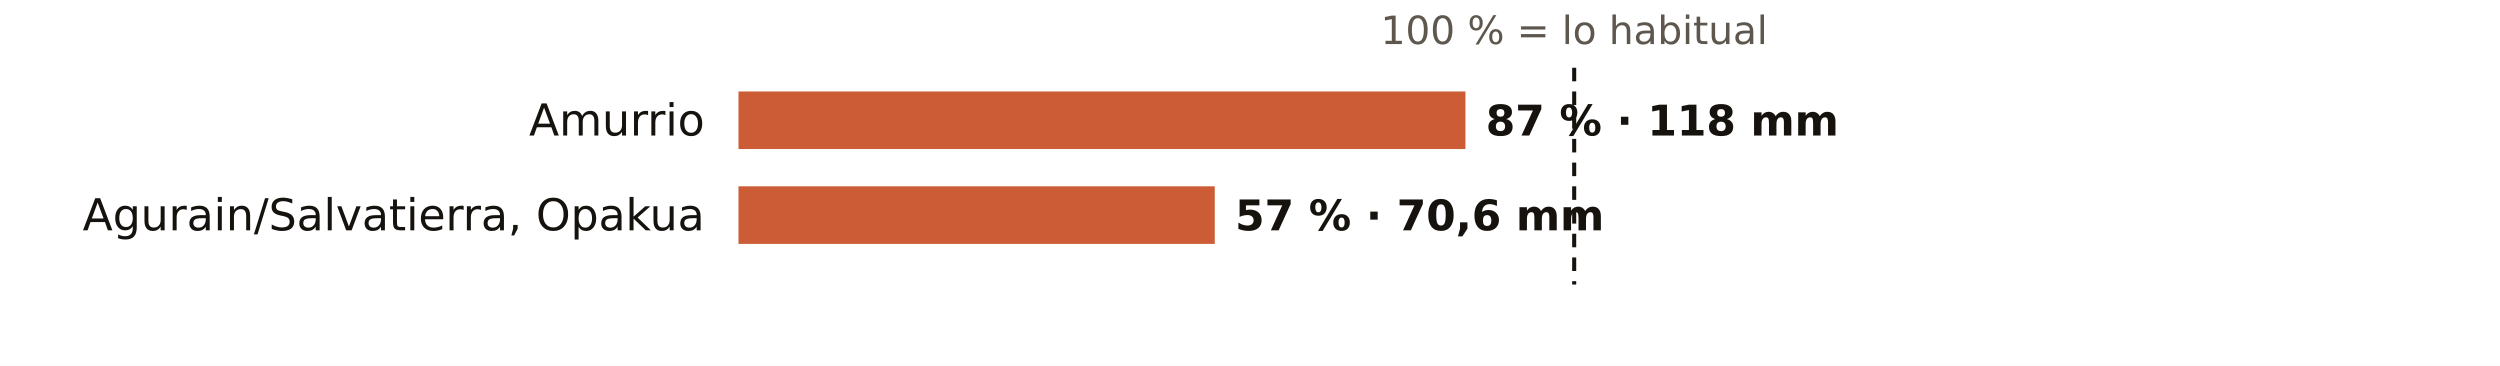
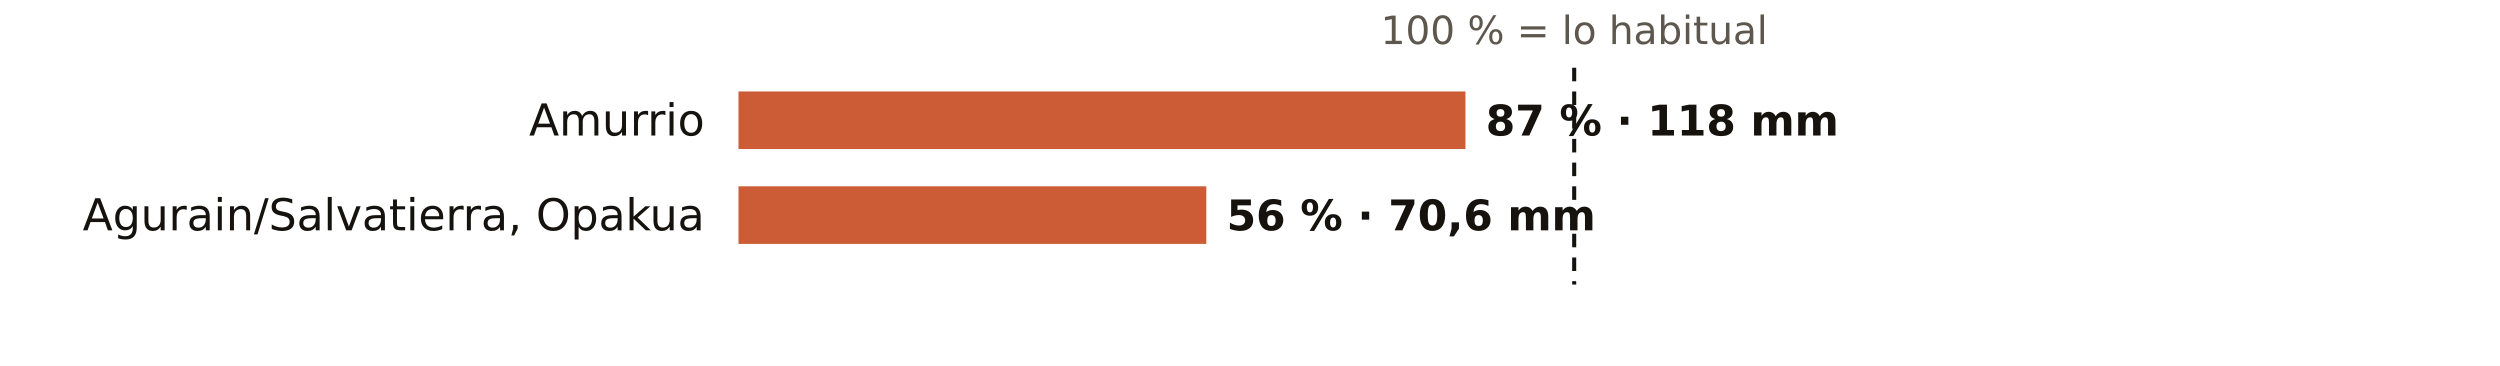
<svg xmlns="http://www.w3.org/2000/svg" viewBox="0 0 738 108" width="738" height="108" role="img" aria-label="El otoño en los pluviómetros de AEMET de Álava: % de lo habitual">
  <rect width="738" height="108" fill="#FFFFFF" />
  <text x="464.7" y="13.0" font-size="11.5" fill="#5E574E" text-anchor="middle" font-weight="400" font-family="Public Sans, DejaVu Sans, Arial, sans-serif">100 % = lo habitual</text>
  <text x="208.0" y="40.0" font-size="13" fill="#16130F" text-anchor="end" font-weight="500" font-family="Public Sans, DejaVu Sans, Arial, sans-serif">Amurrio</text>
  <rect x="218" y="27" width="214.6" height="17" fill="#C4461A" opacity="0.88" />
  <text x="438.6" y="40.0" font-size="12.5" fill="#16130F" text-anchor="start" font-weight="600" font-family="Public Sans, DejaVu Sans, Arial, sans-serif">87 % · 118 mm</text>
  <text x="208.0" y="68.0" font-size="13" fill="#16130F" text-anchor="end" font-weight="500" font-family="Public Sans, DejaVu Sans, Arial, sans-serif">Agurain/Salvatierra, Opakua</text>
-   <rect x="218" y="55" width="140.6" height="17" fill="#C4461A" opacity="0.88" />
-   <text x="364.6" y="68.0" font-size="12.5" fill="#16130F" text-anchor="start" font-weight="600" font-family="Public Sans, DejaVu Sans, Arial, sans-serif">57 % · 70,6 mm</text>
+   <rect x="218" y="55" width="138.1" height="17" fill="#C4461A" opacity="0.88" />
+   <text x="362.1" y="68.0" font-size="12.5" fill="#16130F" text-anchor="start" font-weight="600" font-family="Public Sans, DejaVu Sans, Arial, sans-serif">56 % · 70,6 mm</text>
  <line x1="464.7" x2="464.7" y1="20" y2="84" stroke="#16130F" stroke-width="1.2" stroke-dasharray="4 3" />
</svg>
